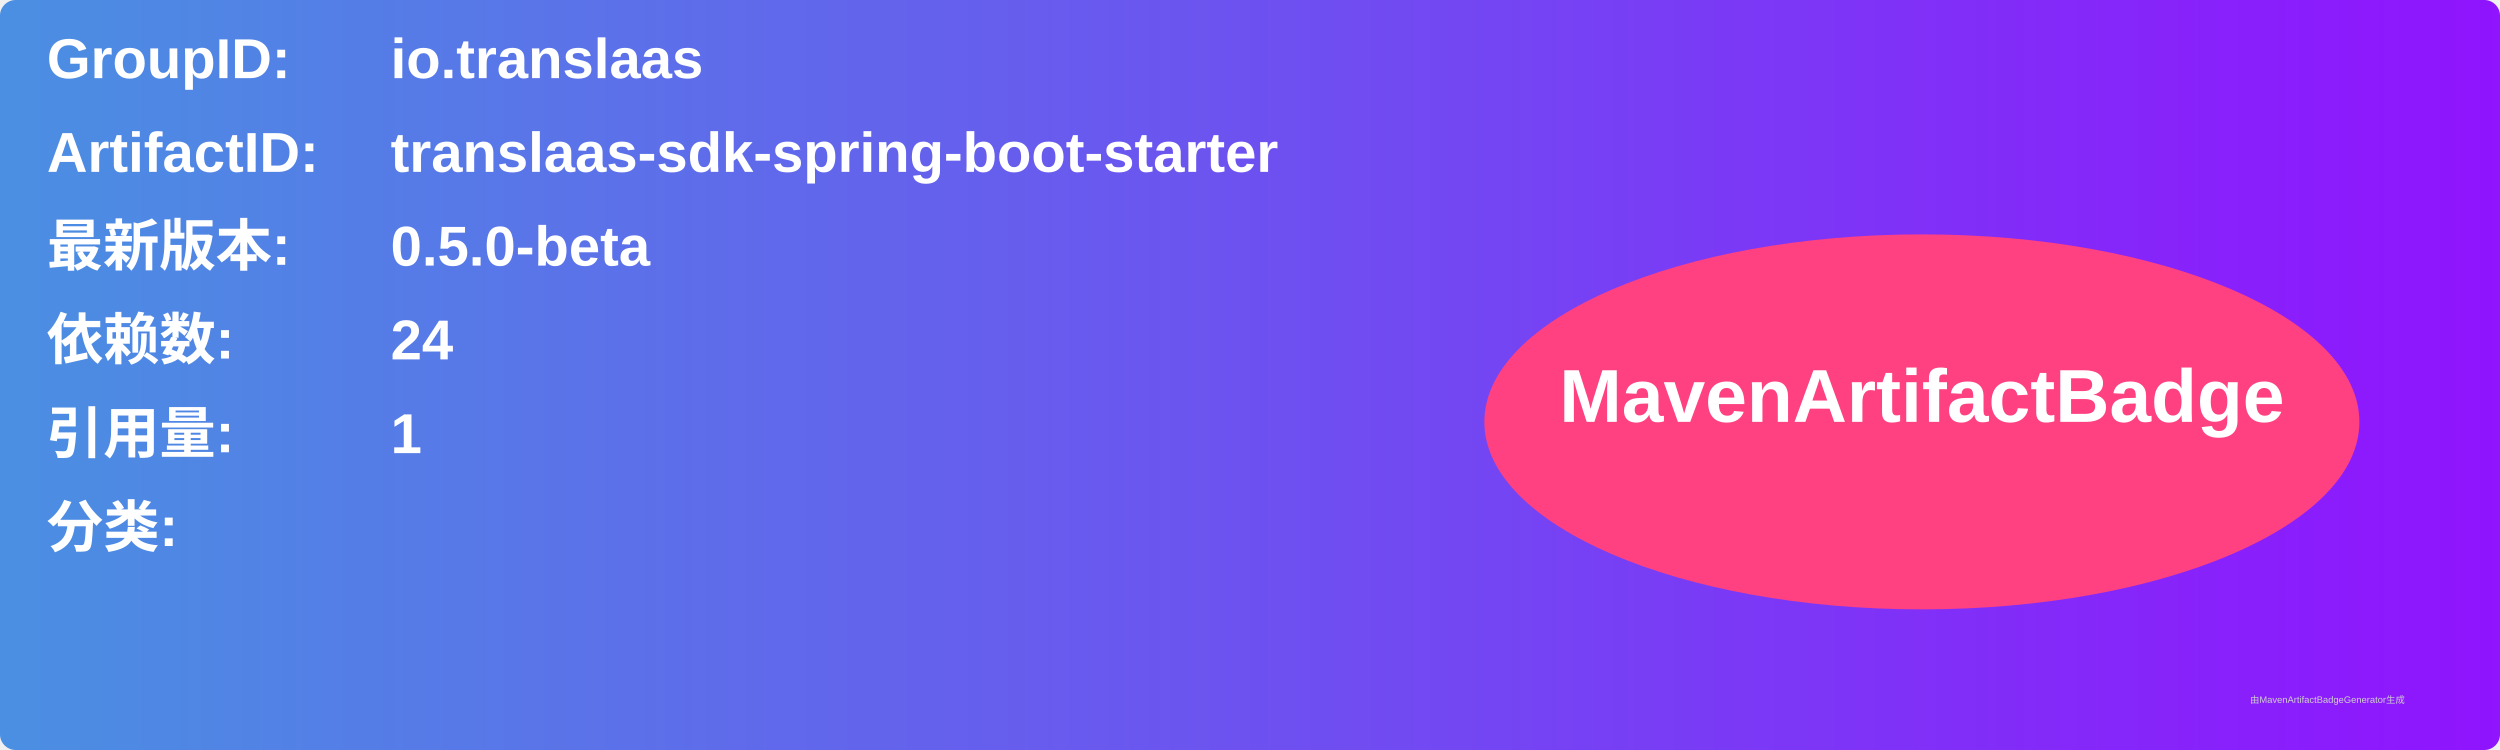
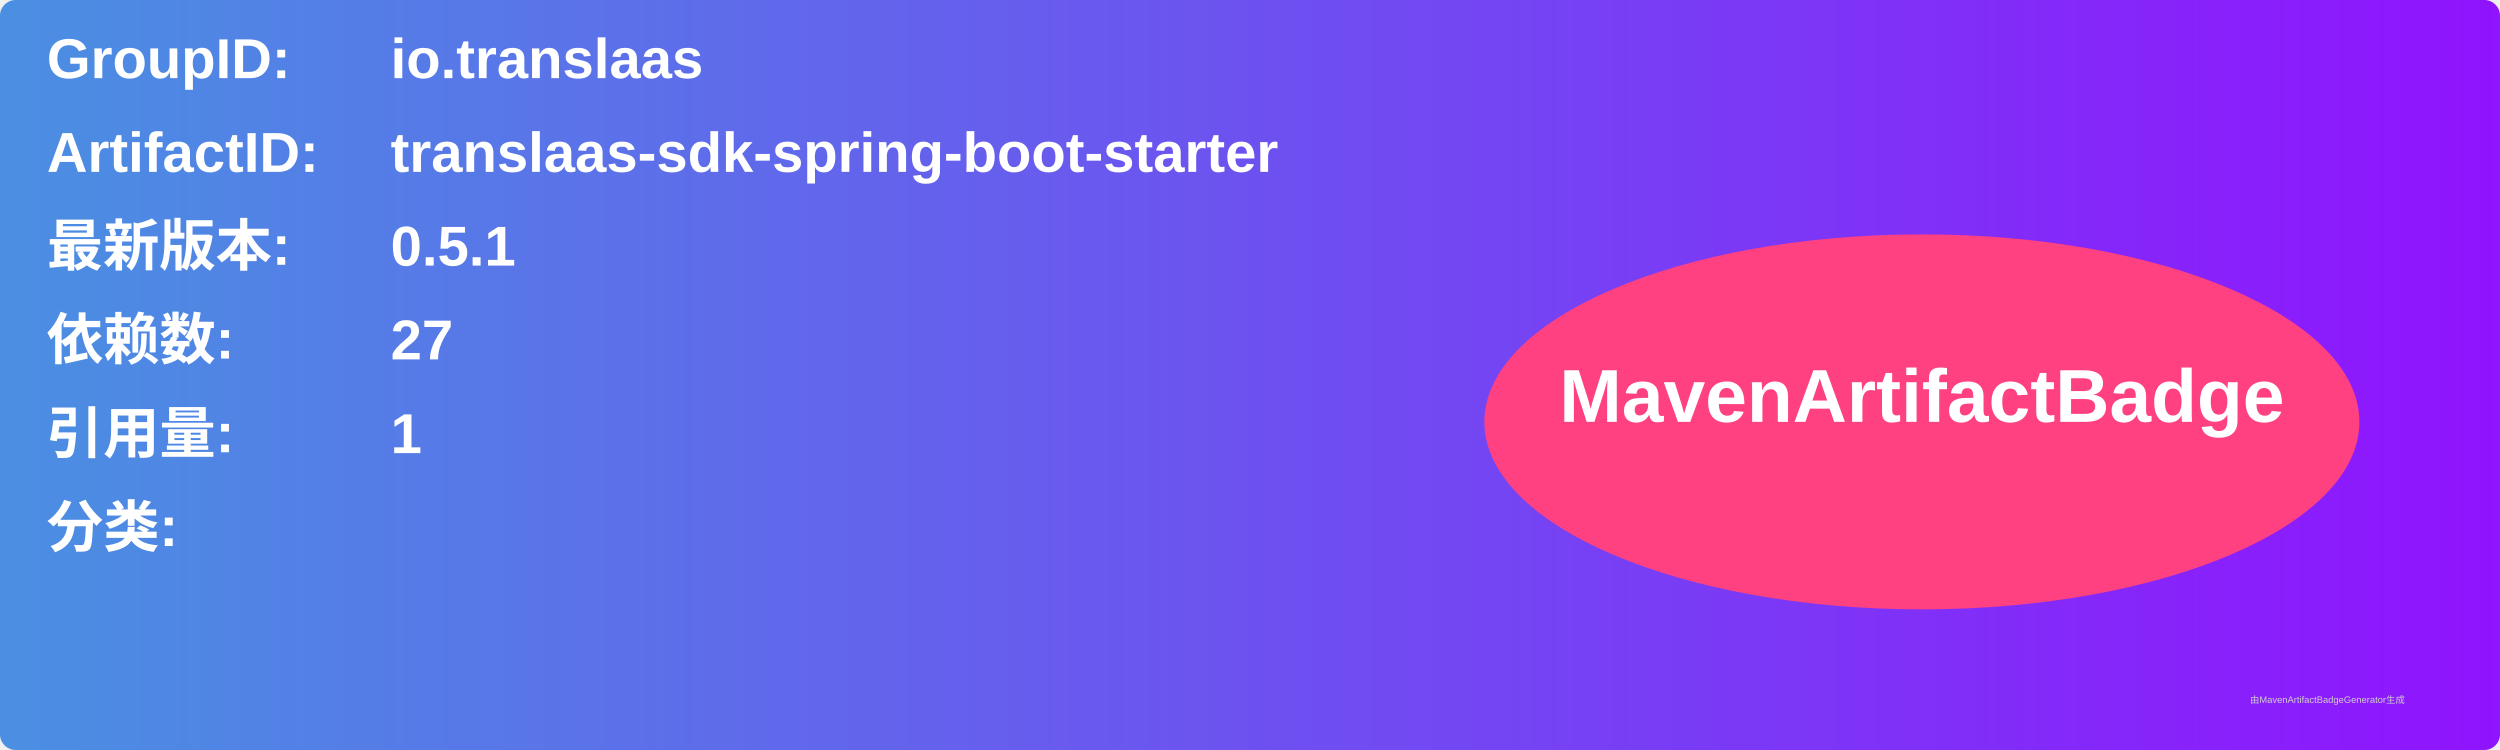
<svg xmlns="http://www.w3.org/2000/svg" width="800" height="240" viewBox="0 0 800 240">
  <linearGradient id="grad" x1="0%" y1="0%" x2="100%" y2="0%">
    <stop offset="0%" stop-color="#4a90e2" />
    <stop offset="100%" stop-color="#9013fe" />
  </linearGradient>
  <rect width="100%" height="100%" rx="5" ry="5" fill="url(#grad)" />
  <g transform="translate(15, 15)">
    <text x="0" y="10" font-family="Arial" font-size="18" fill="white" font-weight="bold" width="260">GroupID:</text>
    <text x="110" y="10" font-family="Arial" font-size="18" fill="white" font-weight="bold" width="460">io.translaas</text>
    <text x="0" y="40" font-family="Arial" font-size="18" fill="white" font-weight="bold" width="260">ArtifactID:</text>
    <text x="110" y="40" font-family="Arial" font-size="18" fill="white" font-weight="bold" width="460">translaas-sdk-spring-boot-starter</text>
    <text x="0" y="70" font-family="Arial" font-size="18" fill="white" font-weight="bold">最新版本:</text>
    <text x="110" y="70" font-family="Arial" font-size="18" fill="white" font-weight="bold">
-       <tspan font-weight="bold">0.5.0-beta</tspan>
+       <tspan font-weight="bold">0.5.1</tspan>
    </text>
    <text x="0" y="100" font-family="Arial" font-size="18" fill="white" font-weight="bold">依赖数: </text>
    <text x="110" y="100" font-family="Arial" font-size="18" fill="white">
-       <tspan font-weight="bold">24</tspan>
+       <tspan font-weight="bold">27</tspan>
    </text>
    <text x="0" y="130" font-family="Arial" font-size="18" fill="white" font-weight="bold">引用量: </text>
    <text x="110" y="130" font-family="Arial" font-size="18" fill="white">
      <tspan font-weight="bold">1</tspan>
    </text>
    <text x="0" y="160" font-family="Arial" font-size="18" fill="white" font-weight="bold">分类:</text>
    <text x="10" y="190" font-family="Arial" font-size="10" fill="white">
      <tspan font-weight="bold" />
    </text>
    <ellipse cx="600" cy="120" rx="140" ry="60" fill="#ff4081" />
    <text x="600" y="120" text-anchor="middle" font-family="Arial" font-size="24" fill="white" font-weight="bold">MavenArtifactBadge</text>
  </g>
  <text x="720" y="225" font-family="Arial" font-size="3" fill="#d0d0d0">由MavenArtifactBadgeGenerator生成</text>
</svg>
